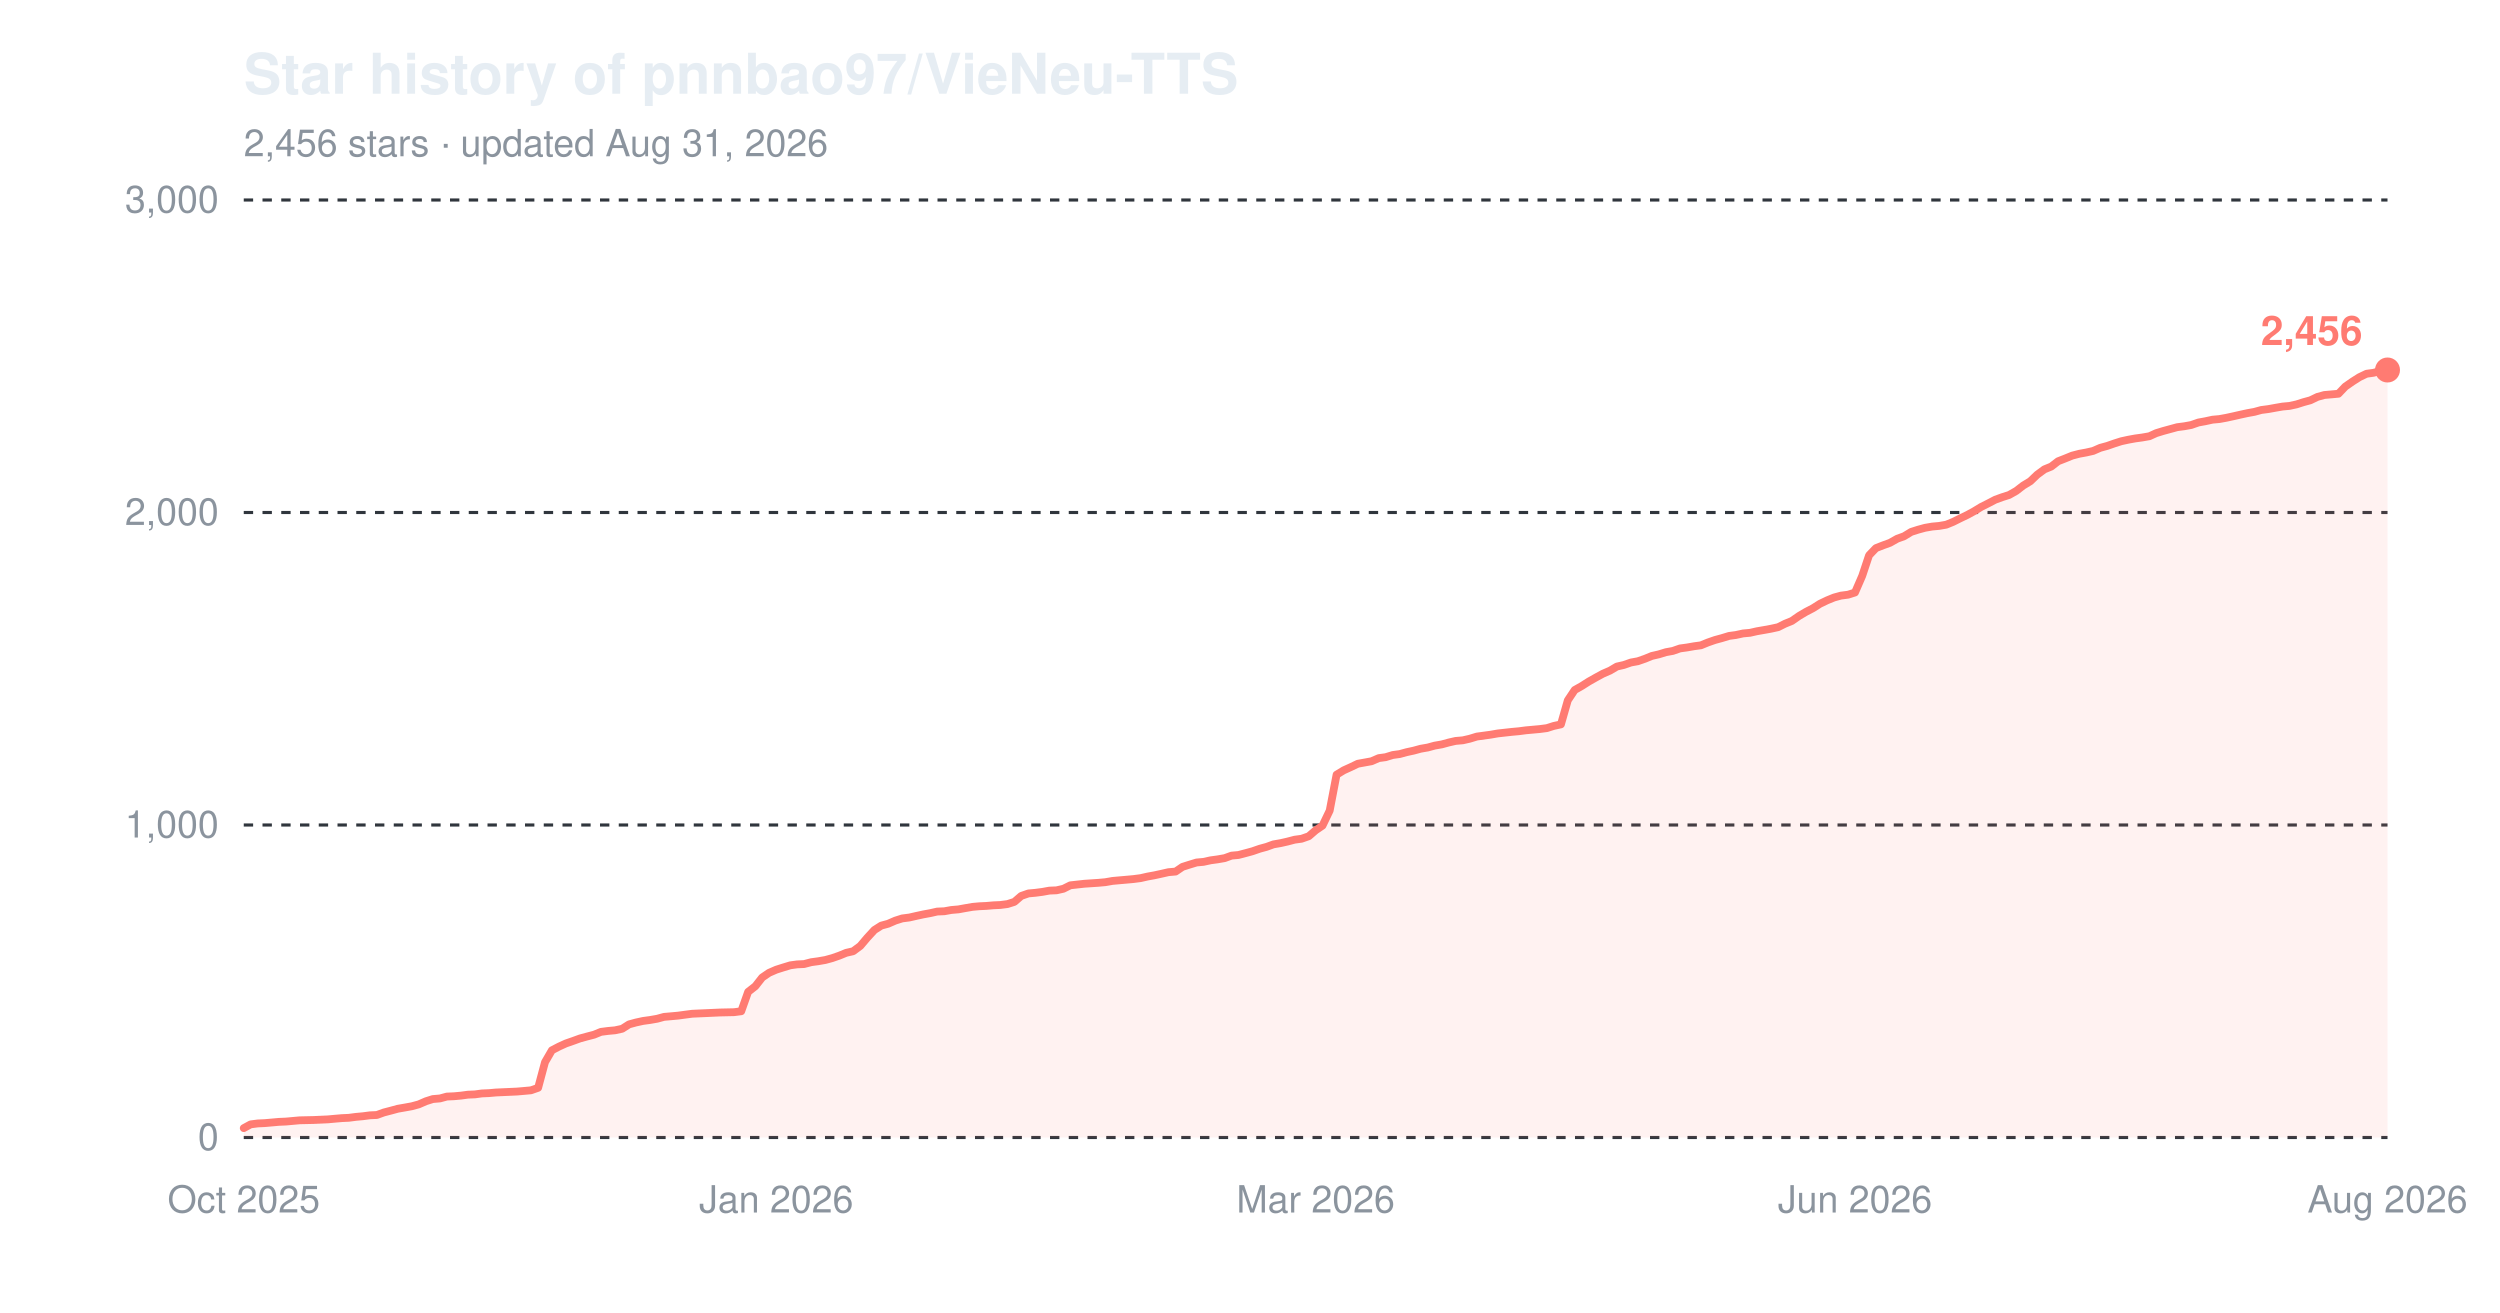
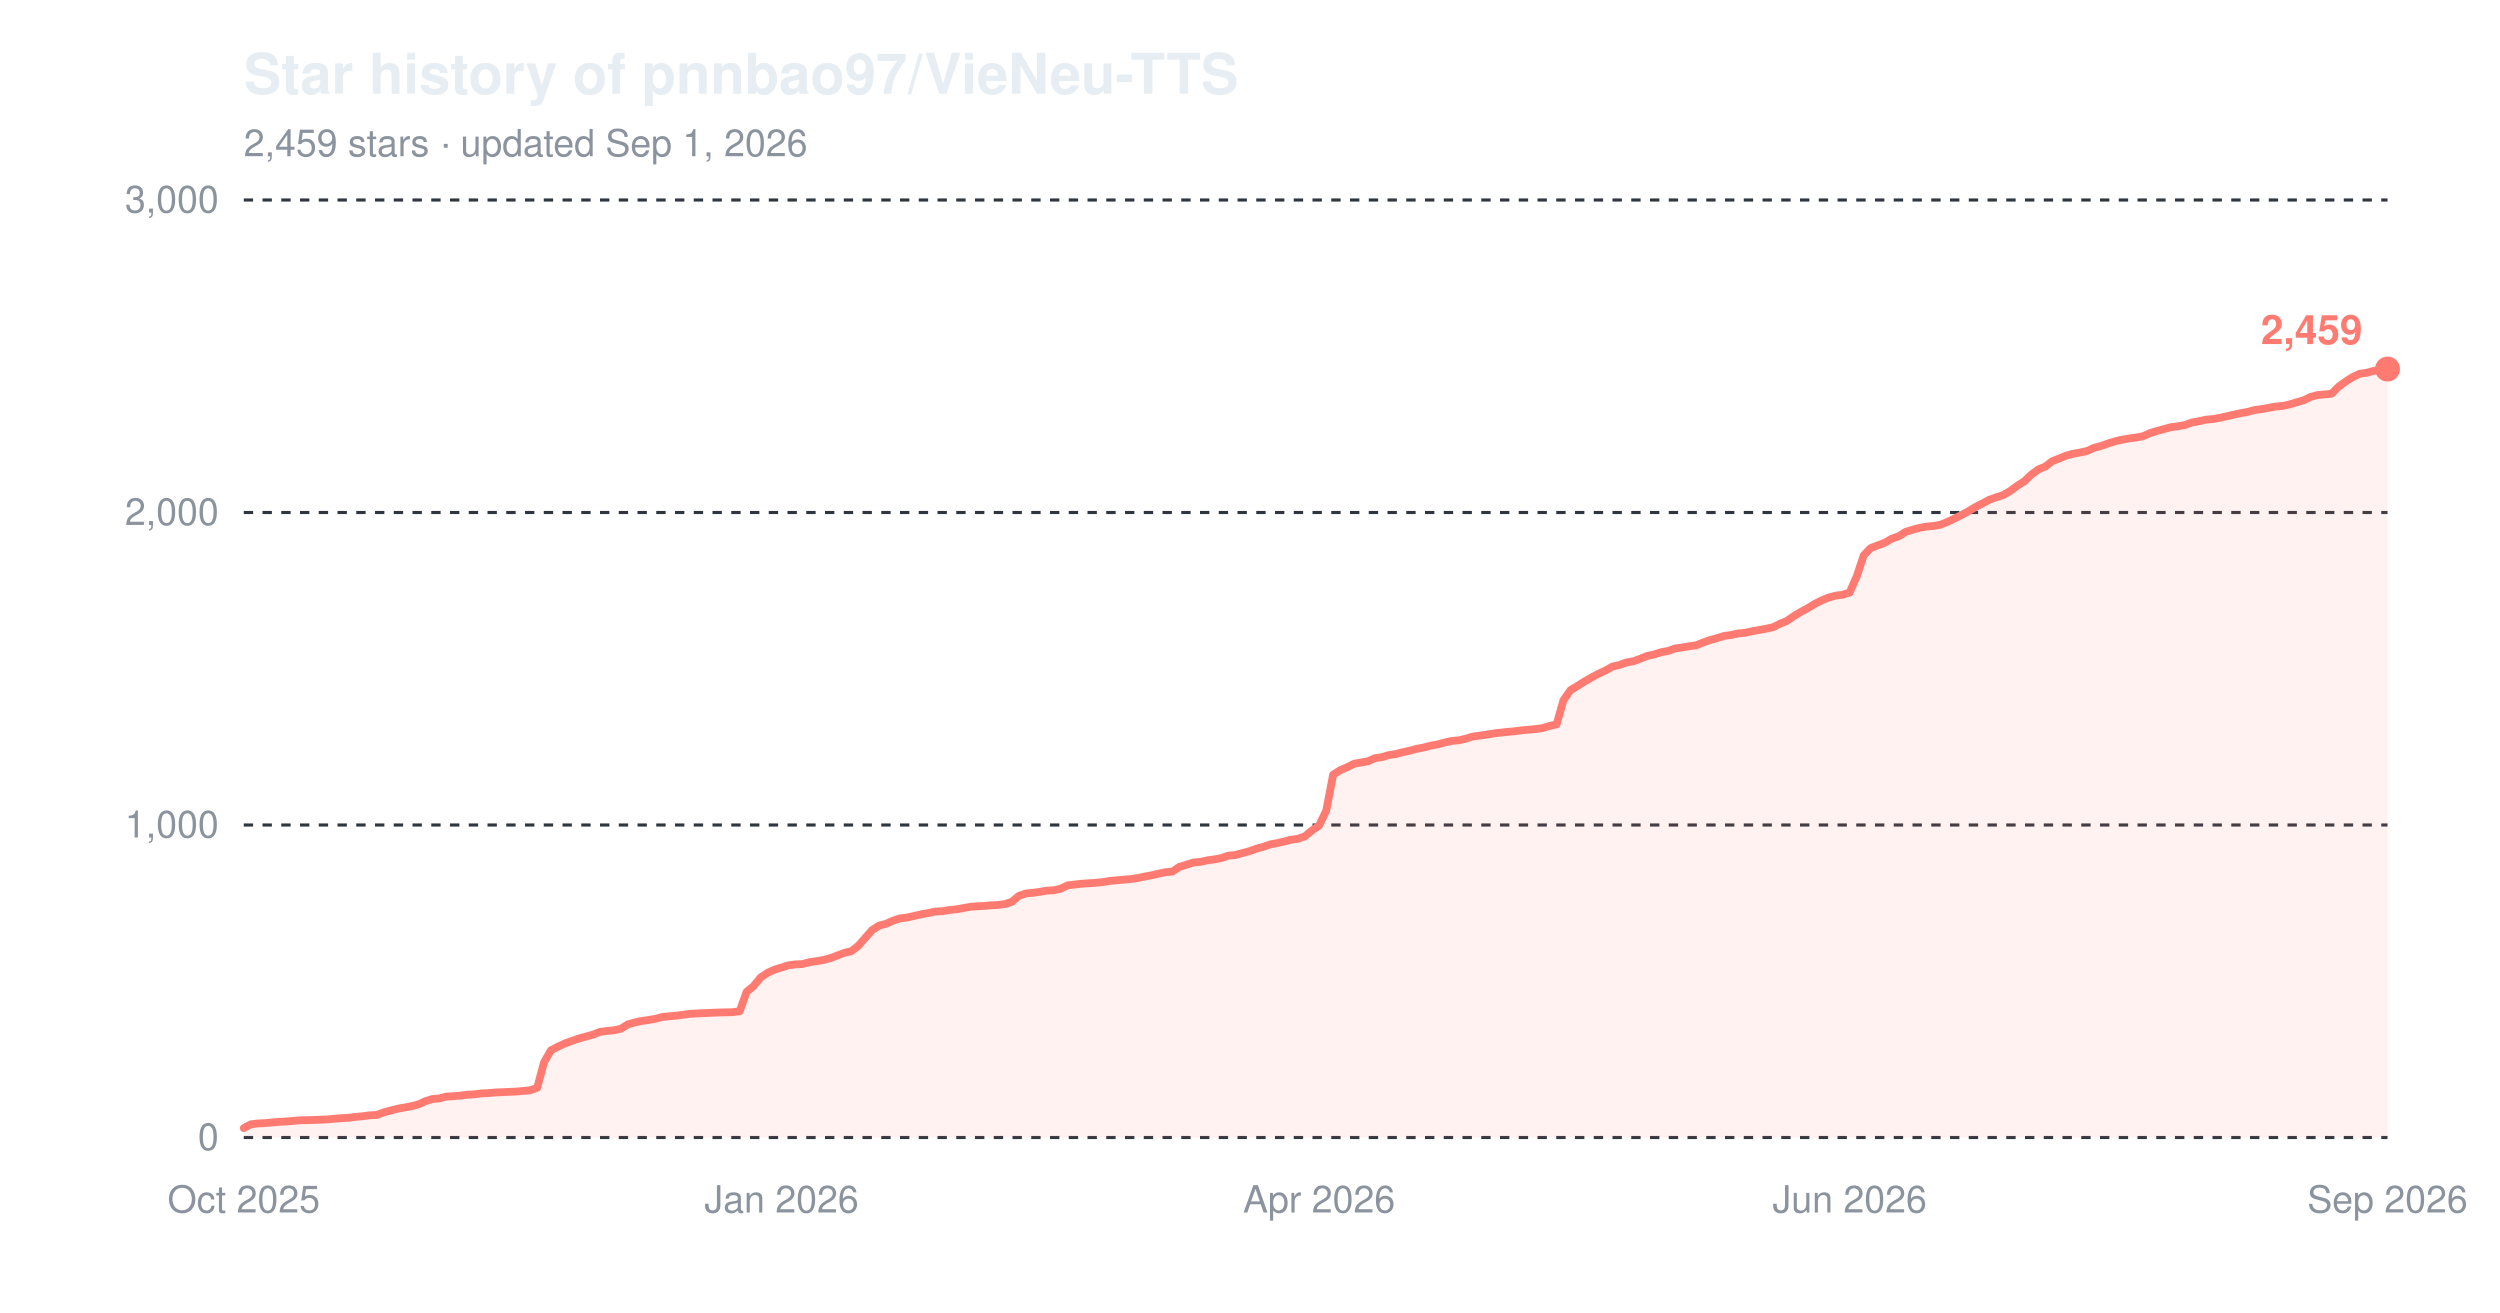
<svg xmlns="http://www.w3.org/2000/svg" width="800" height="420" viewBox="0 0 800 420" role="img" aria-label="Star history of pnnbao97/VieNeu-TTS">
  <text x="78" y="30" font-family="-apple-system,'Segoe UI',Helvetica,Arial,sans-serif" font-size="18" font-weight="600" fill="#e6edf3">Star history of pnnbao97/VieNeu-TTS</text>
-   <text x="78" y="50" font-family="-apple-system,'Segoe UI',Helvetica,Arial,sans-serif" font-size="12" fill="#8b949e">2,456 stars · updated Aug 31, 2026</text>
+   <text x="78" y="50" font-family="-apple-system,'Segoe UI',Helvetica,Arial,sans-serif" font-size="12" fill="#8b949e">2,459 stars · updated Sep 1, 2026</text>
  <line x1="78" y1="364.0" x2="764" y2="364.0" stroke="#30363d" stroke-width="1" stroke-dasharray="3,3" />
  <text x="70" y="368.0" font-family="-apple-system,'Segoe UI',Helvetica,Arial,sans-serif" font-size="12" text-anchor="end" fill="#8b949e">0</text>
  <line x1="78" y1="264.0" x2="764" y2="264.0" stroke="#30363d" stroke-width="1" stroke-dasharray="3,3" />
  <text x="70" y="268.0" font-family="-apple-system,'Segoe UI',Helvetica,Arial,sans-serif" font-size="12" text-anchor="end" fill="#8b949e">1,000</text>
  <line x1="78" y1="164.0" x2="764" y2="164.0" stroke="#30363d" stroke-width="1" stroke-dasharray="3,3" />
  <text x="70" y="168.0" font-family="-apple-system,'Segoe UI',Helvetica,Arial,sans-serif" font-size="12" text-anchor="end" fill="#8b949e">2,000</text>
  <line x1="78" y1="64.0" x2="764" y2="64.0" stroke="#30363d" stroke-width="1" stroke-dasharray="3,3" />
  <text x="70" y="68.0" font-family="-apple-system,'Segoe UI',Helvetica,Arial,sans-serif" font-size="12" text-anchor="end" fill="#8b949e">3,000</text>
  <text x="78.0" y="388" font-family="-apple-system,'Segoe UI',Helvetica,Arial,sans-serif" font-size="12" text-anchor="middle" fill="#8b949e">Oct 2025</text>
-   <text x="248.4" y="388" font-family="-apple-system,'Segoe UI',Helvetica,Arial,sans-serif" font-size="12" text-anchor="middle" fill="#8b949e">Jan 2026</text>
-   <text x="421.0" y="388" font-family="-apple-system,'Segoe UI',Helvetica,Arial,sans-serif" font-size="12" text-anchor="middle" fill="#8b949e">Mar 2026</text>
-   <text x="593.6" y="388" font-family="-apple-system,'Segoe UI',Helvetica,Arial,sans-serif" font-size="12" text-anchor="middle" fill="#8b949e">Jun 2026</text>
-   <text x="764.0" y="388" font-family="-apple-system,'Segoe UI',Helvetica,Arial,sans-serif" font-size="12" text-anchor="middle" fill="#8b949e">Aug 2026</text>
-   <path d="M78.0,361.0 L80.2,359.8 L82.5,359.5 L84.7,359.4 L87.0,359.2 L89.2,359.0 L91.5,358.9 L93.7,358.7 L95.9,358.5 L100.4,358.4 L104.9,358.2 L107.1,358.0 L109.4,357.8 L111.6,357.7 L113.9,357.4 L116.1,357.2 L118.4,356.9 L120.6,356.8 L122.8,356.0 L125.1,355.4 L127.3,354.8 L129.6,354.4 L131.8,354.0 L134.0,353.4 L136.3,352.4 L138.5,351.7 L140.8,351.5 L143.0,350.9 L145.3,350.8 L147.5,350.6 L149.7,350.3 L152.0,350.2 L154.2,349.9 L156.5,349.8 L158.7,349.6 L165.4,349.3 L167.7,349.1 L169.9,348.9 L172.2,348.1 L174.4,339.9 L176.6,336.1 L178.9,334.9 L181.1,333.9 L183.4,333.1 L185.6,332.3 L187.8,331.7 L190.1,331.1 L192.3,330.2 L194.6,329.9 L196.8,329.7 L199.1,329.2 L201.3,327.8 L203.5,327.2 L205.8,326.7 L208.0,326.4 L210.3,326.0 L212.5,325.4 L214.8,325.2 L217.0,325.0 L219.2,324.7 L221.5,324.4 L223.7,324.3 L226.0,324.2 L230.4,324.0 L234.9,323.9 L237.2,323.6 L239.4,317.4 L241.7,315.6 L243.9,312.8 L246.1,311.3 L248.4,310.3 L250.6,309.6 L252.9,308.9 L255.1,308.6 L257.3,308.5 L259.6,307.9 L261.8,307.6 L264.1,307.2 L266.3,306.6 L268.6,305.8 L270.8,304.9 L273.0,304.4 L275.3,302.7 L277.5,300.1 L279.8,297.6 L282.0,296.2 L284.2,295.6 L286.5,294.6 L288.7,293.9 L291.0,293.6 L293.2,293.1 L295.5,292.6 L297.7,292.2 L299.9,291.7 L302.2,291.6 L304.4,291.2 L306.7,291.0 L308.9,290.6 L311.2,290.2 L313.4,290.0 L315.6,289.9 L317.9,289.7 L320.1,289.6 L322.4,289.3 L324.6,288.6 L326.8,286.7 L329.1,285.9 L331.3,285.7 L333.6,285.4 L335.8,285.0 L338.1,284.9 L340.3,284.4 L342.5,283.3 L347.0,282.8 L351.5,282.5 L353.7,282.3 L356.0,281.9 L358.2,281.7 L360.5,281.5 L362.7,281.3 L365.0,281.0 L367.2,280.5 L369.4,280.1 L371.7,279.6 L373.9,279.1 L376.2,278.9 L378.4,277.4 L380.6,276.7 L382.9,276.0 L385.1,275.8 L387.4,275.3 L389.6,275.0 L391.9,274.6 L394.1,273.8 L396.3,273.6 L398.6,273.0 L400.8,272.4 L403.1,271.6 L405.3,271.0 L407.5,270.2 L409.8,269.8 L412.0,269.3 L414.3,268.7 L416.5,268.4 L418.8,267.6 L421.0,265.7 L423.2,264.2 L425.5,259.4 L427.7,247.9 L430.0,246.5 L432.2,245.5 L434.5,244.4 L436.7,244.0 L438.9,243.6 L441.2,242.6 L443.4,242.3 L445.7,241.6 L447.9,241.3 L450.1,240.7 L452.4,240.2 L454.6,239.6 L456.9,239.2 L459.1,238.6 L461.4,238.2 L463.6,237.6 L465.8,237.1 L468.1,236.9 L470.3,236.4 L472.6,235.7 L474.8,235.4 L477.0,235.1 L479.3,234.7 L483.8,234.2 L486.0,234.0 L488.3,233.7 L490.5,233.5 L492.7,233.3 L495.0,233.0 L497.2,232.3 L499.5,231.8 L501.7,224.1 L503.9,220.8 L506.2,219.5 L508.4,218.1 L510.7,216.8 L512.9,215.6 L515.2,214.6 L517.4,213.3 L519.6,212.8 L521.9,212.0 L524.1,211.6 L526.4,210.8 L528.6,209.9 L530.8,209.4 L533.1,208.7 L535.3,208.3 L537.6,207.5 L539.8,207.2 L542.1,206.8 L544.3,206.5 L546.5,205.6 L548.8,204.8 L551.0,204.2 L553.3,203.5 L555.5,203.2 L557.8,202.7 L560.0,202.5 L562.2,202.0 L564.5,201.6 L566.7,201.2 L569.0,200.7 L571.2,199.6 L573.4,198.7 L575.7,197.1 L577.9,195.8 L580.2,194.6 L582.4,193.2 L584.7,192.1 L586.9,191.2 L589.1,190.6 L591.4,190.3 L593.6,189.6 L595.9,184.3 L598.1,177.7 L600.3,175.4 L602.6,174.5 L604.8,173.7 L607.1,172.4 L609.3,171.6 L611.6,170.2 L613.8,169.5 L616.0,168.9 L618.3,168.5 L620.5,168.3 L622.8,167.9 L625.0,167.0 L627.2,165.9 L629.5,164.8 L631.7,163.6 L634.0,162.2 L636.2,161.1 L638.5,159.9 L640.7,159.1 L642.9,158.4 L645.2,157.1 L647.4,155.4 L649.7,154.0 L651.9,151.9 L654.2,150.2 L656.4,149.3 L658.6,147.6 L660.9,146.7 L663.1,145.8 L665.4,145.2 L667.6,144.8 L669.8,144.3 L672.1,143.3 L674.3,142.7 L676.6,141.9 L678.8,141.2 L681.1,140.7 L683.3,140.3 L685.5,140.0 L687.8,139.6 L690.0,138.6 L692.3,137.9 L694.5,137.3 L696.7,136.7 L699.0,136.4 L701.2,136.0 L703.5,135.2 L705.7,134.8 L708.0,134.3 L710.2,134.1 L712.4,133.7 L714.7,133.2 L716.9,132.7 L719.2,132.2 L721.4,131.8 L723.6,131.2 L725.9,130.9 L728.1,130.5 L730.4,130.1 L732.6,129.9 L734.9,129.4 L737.1,128.7 L739.3,128.1 L741.6,127.0 L743.8,126.4 L746.1,126.2 L748.3,126.0 L750.5,123.7 L752.8,122.1 L755.0,120.7 L757.3,119.6 L759.5,119.3 L761.8,118.7 L764.0,118.4 L764.0,364.0 L78.0,364.0 Z" fill="#ff7b72" fill-opacity="0.10" />
-   <path d="M78.0,361.0 L80.2,359.8 L82.5,359.5 L84.7,359.4 L87.0,359.2 L89.2,359.0 L91.5,358.9 L93.7,358.7 L95.9,358.5 L100.4,358.4 L104.9,358.2 L107.1,358.0 L109.4,357.8 L111.6,357.7 L113.9,357.4 L116.1,357.2 L118.4,356.9 L120.6,356.8 L122.8,356.0 L125.1,355.4 L127.3,354.8 L129.6,354.4 L131.8,354.0 L134.0,353.4 L136.3,352.4 L138.5,351.7 L140.8,351.5 L143.0,350.9 L145.3,350.8 L147.5,350.6 L149.7,350.3 L152.0,350.2 L154.2,349.9 L156.5,349.8 L158.7,349.6 L165.4,349.3 L167.7,349.1 L169.9,348.9 L172.2,348.1 L174.4,339.9 L176.6,336.1 L178.9,334.9 L181.1,333.9 L183.4,333.1 L185.6,332.3 L187.8,331.7 L190.1,331.1 L192.3,330.2 L194.6,329.9 L196.8,329.7 L199.1,329.2 L201.3,327.8 L203.5,327.2 L205.8,326.7 L208.0,326.4 L210.3,326.0 L212.5,325.4 L214.8,325.2 L217.0,325.0 L219.2,324.7 L221.5,324.4 L223.7,324.3 L226.0,324.2 L230.4,324.0 L234.9,323.9 L237.2,323.6 L239.4,317.4 L241.7,315.6 L243.9,312.8 L246.1,311.3 L248.4,310.3 L250.6,309.6 L252.9,308.9 L255.1,308.6 L257.3,308.5 L259.6,307.9 L261.8,307.6 L264.1,307.2 L266.3,306.6 L268.6,305.8 L270.8,304.9 L273.0,304.4 L275.3,302.7 L277.5,300.1 L279.8,297.6 L282.0,296.2 L284.2,295.6 L286.5,294.6 L288.7,293.9 L291.0,293.6 L293.2,293.1 L295.5,292.6 L297.7,292.2 L299.9,291.7 L302.2,291.6 L304.4,291.2 L306.7,291.0 L308.9,290.6 L311.2,290.2 L313.4,290.0 L315.6,289.9 L317.9,289.7 L320.1,289.6 L322.4,289.3 L324.6,288.6 L326.8,286.7 L329.1,285.9 L331.3,285.7 L333.6,285.4 L335.8,285.0 L338.1,284.9 L340.3,284.4 L342.5,283.3 L347.0,282.8 L351.5,282.5 L353.7,282.3 L356.0,281.9 L358.2,281.7 L360.5,281.5 L362.7,281.3 L365.0,281.0 L367.2,280.5 L369.4,280.1 L371.7,279.6 L373.9,279.1 L376.2,278.9 L378.4,277.4 L380.6,276.7 L382.9,276.0 L385.1,275.8 L387.4,275.3 L389.6,275.0 L391.9,274.6 L394.1,273.8 L396.3,273.6 L398.6,273.0 L400.8,272.4 L403.1,271.6 L405.3,271.0 L407.5,270.2 L409.8,269.8 L412.0,269.3 L414.3,268.7 L416.5,268.4 L418.8,267.6 L421.0,265.7 L423.2,264.2 L425.5,259.4 L427.7,247.9 L430.0,246.5 L432.2,245.5 L434.5,244.4 L436.7,244.0 L438.9,243.6 L441.2,242.6 L443.4,242.3 L445.7,241.6 L447.9,241.3 L450.1,240.7 L452.4,240.2 L454.6,239.6 L456.9,239.2 L459.1,238.6 L461.4,238.2 L463.6,237.6 L465.8,237.1 L468.1,236.9 L470.3,236.4 L472.6,235.7 L474.8,235.4 L477.0,235.1 L479.3,234.7 L483.8,234.2 L486.0,234.0 L488.3,233.7 L490.5,233.5 L492.7,233.3 L495.0,233.0 L497.2,232.3 L499.5,231.8 L501.7,224.1 L503.9,220.8 L506.2,219.5 L508.4,218.1 L510.7,216.8 L512.9,215.6 L515.2,214.6 L517.4,213.3 L519.6,212.8 L521.9,212.0 L524.1,211.6 L526.4,210.8 L528.6,209.9 L530.8,209.4 L533.1,208.7 L535.3,208.3 L537.6,207.5 L539.8,207.2 L542.1,206.8 L544.3,206.5 L546.5,205.6 L548.8,204.8 L551.0,204.2 L553.3,203.5 L555.5,203.2 L557.8,202.7 L560.0,202.5 L562.2,202.0 L564.5,201.6 L566.7,201.2 L569.0,200.7 L571.2,199.6 L573.4,198.7 L575.7,197.1 L577.9,195.8 L580.2,194.6 L582.4,193.2 L584.7,192.1 L586.9,191.2 L589.1,190.6 L591.4,190.3 L593.6,189.6 L595.9,184.3 L598.1,177.7 L600.3,175.4 L602.6,174.5 L604.8,173.7 L607.1,172.4 L609.3,171.6 L611.6,170.2 L613.8,169.5 L616.0,168.9 L618.3,168.5 L620.5,168.3 L622.8,167.9 L625.0,167.0 L627.2,165.9 L629.5,164.8 L631.7,163.6 L634.0,162.2 L636.2,161.1 L638.5,159.9 L640.7,159.1 L642.9,158.4 L645.2,157.1 L647.4,155.4 L649.7,154.0 L651.9,151.9 L654.2,150.2 L656.4,149.3 L658.6,147.6 L660.9,146.7 L663.1,145.8 L665.4,145.2 L667.6,144.8 L669.8,144.3 L672.1,143.3 L674.3,142.7 L676.6,141.9 L678.8,141.2 L681.1,140.7 L683.3,140.3 L685.5,140.0 L687.8,139.6 L690.0,138.6 L692.3,137.9 L694.5,137.3 L696.7,136.7 L699.0,136.4 L701.2,136.0 L703.5,135.2 L705.7,134.8 L708.0,134.3 L710.2,134.1 L712.4,133.7 L714.7,133.2 L716.9,132.7 L719.2,132.2 L721.4,131.8 L723.6,131.2 L725.9,130.9 L728.1,130.5 L730.4,130.1 L732.6,129.9 L734.9,129.4 L737.1,128.7 L739.3,128.1 L741.6,127.0 L743.8,126.4 L746.1,126.2 L748.3,126.0 L750.5,123.7 L752.8,122.1 L755.0,120.7 L757.3,119.6 L759.5,119.3 L761.8,118.7 L764.0,118.4" fill="none" stroke="#ff7b72" stroke-width="2.5" stroke-linejoin="round" stroke-linecap="round" />
-   <circle cx="764.0" cy="118.4" r="4" fill="#ff7b72" />
-   <text x="756.0" y="110.4" font-family="-apple-system,'Segoe UI',Helvetica,Arial,sans-serif" font-size="13" font-weight="600" text-anchor="end" fill="#ff7b72">2,456</text>
+   <text x="250.1" y="388" font-family="-apple-system,'Segoe UI',Helvetica,Arial,sans-serif" font-size="12" text-anchor="middle" fill="#8b949e">Jan 2026</text>
+   <text x="422.1" y="388" font-family="-apple-system,'Segoe UI',Helvetica,Arial,sans-serif" font-size="12" text-anchor="middle" fill="#8b949e">Apr 2026</text>
+   <text x="591.9" y="388" font-family="-apple-system,'Segoe UI',Helvetica,Arial,sans-serif" font-size="12" text-anchor="middle" fill="#8b949e">Jun 2026</text>
+   <text x="764.0" y="388" font-family="-apple-system,'Segoe UI',Helvetica,Arial,sans-serif" font-size="12" text-anchor="middle" fill="#8b949e">Sep 2026</text>
+   <path d="M78.0,361.0 L80.2,359.8 L82.5,359.5 L84.7,359.4 L86.9,359.2 L89.2,359.0 L91.4,358.9 L93.6,358.7 L95.9,358.5 L100.3,358.4 L104.8,358.2 L107.0,358.0 L109.3,357.8 L111.5,357.7 L113.8,357.4 L116.0,357.2 L118.2,356.9 L120.5,356.8 L122.7,356.0 L124.9,355.4 L127.2,354.8 L129.4,354.4 L131.6,354.0 L133.9,353.4 L136.1,352.4 L138.3,351.7 L140.6,351.5 L142.8,350.9 L145.0,350.8 L147.3,350.6 L149.5,350.3 L151.7,350.2 L154.0,349.9 L156.2,349.8 L158.4,349.6 L165.1,349.3 L167.4,349.1 L169.6,348.9 L171.9,348.1 L174.1,339.9 L176.3,336.1 L178.6,334.9 L180.8,333.9 L183.0,333.1 L185.3,332.3 L187.5,331.7 L189.7,331.1 L192.0,330.2 L194.2,329.9 L196.4,329.7 L198.7,329.2 L200.9,327.8 L203.1,327.2 L205.4,326.7 L207.6,326.4 L209.8,326.0 L212.1,325.4 L214.3,325.2 L216.5,325.0 L218.8,324.7 L221.0,324.4 L223.2,324.3 L225.5,324.2 L229.9,324.0 L234.4,323.9 L236.7,323.6 L238.9,317.4 L241.1,315.6 L243.4,312.8 L245.6,311.3 L247.8,310.3 L250.1,309.6 L252.3,308.9 L254.5,308.6 L256.8,308.5 L259.0,307.9 L261.2,307.6 L263.5,307.2 L265.7,306.6 L267.9,305.8 L270.2,304.9 L272.4,304.4 L274.6,302.7 L276.9,300.1 L279.1,297.6 L281.3,296.2 L283.6,295.6 L285.8,294.6 L288.0,293.9 L290.3,293.6 L292.5,293.1 L294.7,292.6 L297.0,292.2 L299.2,291.7 L301.5,291.6 L303.7,291.2 L305.9,291.0 L308.2,290.6 L310.4,290.2 L312.6,290.0 L314.9,289.9 L317.1,289.7 L319.3,289.6 L321.6,289.3 L323.8,288.6 L326.0,286.7 L328.3,285.9 L330.5,285.7 L332.7,285.4 L335.0,285.0 L337.2,284.9 L339.4,284.4 L341.7,283.3 L346.1,282.8 L350.6,282.5 L352.8,282.3 L355.1,281.9 L357.3,281.7 L359.6,281.5 L361.8,281.3 L364.0,281.0 L366.3,280.5 L368.5,280.1 L370.7,279.6 L373.0,279.1 L375.2,278.9 L377.4,277.4 L379.7,276.7 L381.9,276.0 L384.1,275.8 L386.4,275.3 L388.6,275.0 L390.8,274.6 L393.1,273.8 L395.3,273.6 L397.5,273.0 L399.8,272.4 L402.0,271.6 L404.2,271.0 L406.5,270.2 L408.7,269.8 L410.9,269.3 L413.2,268.7 L415.4,268.4 L417.6,267.6 L419.9,265.7 L422.1,264.2 L424.4,259.4 L426.6,247.9 L428.8,246.5 L431.1,245.5 L433.3,244.4 L435.5,244.0 L437.8,243.6 L440.0,242.6 L442.2,242.3 L444.5,241.6 L446.7,241.3 L448.9,240.7 L451.2,240.2 L453.4,239.6 L455.6,239.2 L457.9,238.6 L460.1,238.2 L462.3,237.6 L464.6,237.1 L466.8,236.9 L469.0,236.4 L471.3,235.7 L473.5,235.4 L475.7,235.1 L478.0,234.7 L482.4,234.2 L484.7,234.0 L486.9,233.7 L489.2,233.5 L491.4,233.3 L493.6,233.0 L495.9,232.3 L498.1,231.8 L500.3,224.1 L502.6,220.8 L504.8,219.5 L507.0,218.1 L509.3,216.8 L511.5,215.6 L513.7,214.6 L516.0,213.3 L518.2,212.8 L520.4,212.0 L522.7,211.6 L524.9,210.8 L527.1,209.9 L529.4,209.4 L531.6,208.7 L533.8,208.3 L536.1,207.5 L538.3,207.2 L540.5,206.8 L542.8,206.5 L545.0,205.6 L547.3,204.8 L549.5,204.2 L551.7,203.5 L554.0,203.2 L556.2,202.7 L558.4,202.5 L560.7,202.0 L562.9,201.6 L565.1,201.2 L567.4,200.7 L569.6,199.6 L571.8,198.7 L574.1,197.1 L576.3,195.8 L578.5,194.6 L580.8,193.2 L583.0,192.1 L585.2,191.2 L587.5,190.6 L589.7,190.3 L591.9,189.6 L594.2,184.3 L596.4,177.7 L598.6,175.4 L600.9,174.5 L603.1,173.7 L605.3,172.4 L607.6,171.6 L609.8,170.2 L612.1,169.5 L614.3,168.9 L616.5,168.5 L618.8,168.3 L621.0,167.9 L623.2,167.0 L625.5,165.9 L627.7,164.8 L629.9,163.6 L632.2,162.2 L634.4,161.1 L636.6,159.9 L638.9,159.1 L641.1,158.4 L643.3,157.1 L645.6,155.4 L647.8,154.0 L650.0,151.9 L652.3,150.2 L654.5,149.3 L656.7,147.6 L659.0,146.7 L661.2,145.8 L663.4,145.2 L665.7,144.8 L667.9,144.3 L670.1,143.3 L672.4,142.7 L674.6,141.9 L676.9,141.2 L679.1,140.7 L681.3,140.3 L683.6,140.0 L685.8,139.6 L688.0,138.6 L690.3,137.9 L692.5,137.3 L694.7,136.7 L697.0,136.4 L699.2,136.0 L701.4,135.2 L703.7,134.8 L705.9,134.3 L708.1,134.1 L710.4,133.7 L712.6,133.2 L714.8,132.7 L717.1,132.2 L719.3,131.8 L721.5,131.2 L723.8,130.9 L726.0,130.5 L728.2,130.1 L730.5,129.9 L732.7,129.4 L735.0,128.7 L737.2,128.1 L739.4,127.0 L741.7,126.4 L743.9,126.2 L746.1,126.0 L748.4,123.7 L750.6,122.1 L752.8,120.7 L755.1,119.6 L757.3,119.3 L759.5,118.7 L761.8,118.4 L764.0,118.1 L764.0,364.0 L78.0,364.0 Z" fill="#ff7b72" fill-opacity="0.10" />
+   <path d="M78.0,361.0 L80.2,359.8 L82.5,359.5 L84.7,359.4 L86.9,359.2 L89.2,359.0 L91.4,358.9 L93.6,358.7 L95.9,358.5 L100.3,358.4 L104.8,358.2 L107.0,358.0 L109.3,357.8 L111.5,357.7 L113.8,357.4 L116.0,357.2 L118.2,356.9 L120.5,356.8 L122.7,356.0 L124.9,355.4 L127.2,354.8 L129.4,354.4 L131.6,354.0 L133.9,353.4 L136.1,352.4 L138.3,351.7 L140.6,351.5 L142.8,350.9 L145.0,350.8 L147.3,350.6 L149.5,350.3 L151.7,350.2 L154.0,349.9 L156.2,349.8 L158.4,349.6 L165.1,349.3 L167.4,349.1 L169.6,348.9 L171.9,348.1 L174.1,339.9 L176.3,336.1 L178.6,334.9 L180.8,333.9 L183.0,333.1 L185.3,332.3 L187.5,331.7 L189.7,331.1 L192.0,330.2 L194.2,329.9 L196.4,329.7 L198.7,329.2 L200.9,327.8 L203.1,327.2 L205.4,326.7 L207.6,326.4 L209.8,326.0 L212.1,325.4 L214.3,325.2 L216.5,325.0 L218.8,324.7 L221.0,324.4 L223.2,324.3 L225.5,324.2 L229.9,324.0 L234.4,323.9 L236.7,323.6 L238.9,317.4 L241.1,315.6 L243.4,312.8 L245.6,311.3 L247.8,310.3 L250.1,309.6 L252.3,308.9 L254.5,308.6 L256.8,308.5 L259.0,307.9 L261.2,307.6 L263.5,307.2 L265.7,306.6 L267.9,305.8 L270.2,304.9 L272.4,304.4 L274.6,302.7 L276.9,300.1 L279.1,297.6 L281.3,296.2 L283.6,295.6 L285.8,294.6 L288.0,293.9 L290.3,293.6 L292.5,293.1 L294.7,292.6 L297.0,292.2 L299.2,291.7 L301.5,291.6 L303.7,291.2 L305.9,291.0 L308.2,290.6 L310.4,290.2 L312.6,290.0 L314.9,289.9 L317.1,289.7 L319.3,289.6 L321.6,289.3 L323.8,288.6 L326.0,286.7 L328.3,285.9 L330.5,285.7 L332.7,285.4 L335.0,285.0 L337.2,284.9 L339.4,284.4 L341.7,283.3 L346.1,282.8 L350.6,282.5 L352.8,282.3 L355.1,281.9 L357.3,281.7 L359.6,281.5 L361.8,281.3 L364.0,281.0 L366.3,280.5 L368.5,280.1 L370.7,279.6 L373.0,279.1 L375.2,278.9 L377.4,277.4 L379.7,276.7 L381.9,276.0 L384.1,275.8 L386.4,275.3 L388.6,275.0 L390.8,274.6 L393.1,273.8 L395.3,273.6 L397.5,273.0 L399.8,272.4 L402.0,271.6 L404.2,271.0 L406.5,270.2 L408.7,269.8 L410.9,269.3 L413.2,268.7 L415.4,268.4 L417.6,267.6 L419.9,265.7 L422.1,264.2 L424.4,259.4 L426.6,247.9 L428.8,246.5 L431.1,245.5 L433.3,244.4 L435.5,244.0 L437.8,243.6 L440.0,242.6 L442.2,242.3 L444.5,241.6 L446.7,241.3 L448.9,240.7 L451.2,240.2 L453.4,239.6 L455.6,239.2 L457.9,238.6 L460.1,238.2 L462.3,237.6 L464.6,237.1 L466.8,236.9 L469.0,236.4 L471.3,235.7 L473.5,235.4 L475.7,235.1 L478.0,234.7 L482.4,234.2 L484.7,234.0 L486.9,233.7 L489.2,233.5 L491.4,233.3 L493.6,233.0 L495.9,232.3 L498.1,231.8 L500.3,224.1 L502.6,220.8 L504.8,219.5 L507.0,218.1 L509.3,216.8 L511.5,215.6 L513.7,214.6 L516.0,213.3 L518.2,212.8 L520.4,212.0 L522.7,211.6 L524.9,210.8 L527.1,209.9 L529.4,209.4 L531.6,208.7 L533.8,208.3 L536.1,207.5 L538.3,207.2 L540.5,206.8 L542.8,206.5 L545.0,205.6 L547.3,204.8 L549.5,204.2 L551.7,203.5 L554.0,203.2 L556.2,202.7 L558.4,202.5 L560.7,202.0 L562.9,201.6 L565.1,201.2 L567.4,200.7 L569.6,199.6 L571.8,198.7 L574.1,197.1 L576.3,195.8 L578.5,194.6 L580.8,193.2 L583.0,192.1 L585.2,191.2 L587.5,190.6 L589.7,190.3 L591.9,189.6 L594.2,184.3 L596.4,177.7 L598.6,175.4 L600.9,174.5 L603.1,173.7 L605.3,172.4 L607.6,171.6 L609.8,170.2 L612.1,169.5 L614.3,168.9 L616.5,168.5 L618.8,168.3 L621.0,167.9 L623.2,167.0 L625.5,165.9 L627.7,164.8 L629.9,163.6 L632.2,162.2 L634.4,161.1 L636.6,159.9 L638.9,159.1 L641.1,158.4 L643.3,157.1 L645.6,155.4 L647.8,154.0 L650.0,151.9 L652.3,150.2 L654.5,149.3 L656.7,147.6 L659.0,146.7 L661.2,145.8 L663.4,145.2 L665.7,144.8 L667.9,144.3 L670.1,143.3 L672.4,142.7 L674.6,141.9 L676.9,141.2 L679.1,140.7 L681.3,140.3 L683.6,140.0 L685.8,139.6 L688.0,138.6 L690.3,137.9 L692.5,137.3 L694.7,136.7 L697.0,136.4 L699.2,136.0 L701.4,135.2 L703.7,134.8 L705.9,134.3 L708.1,134.1 L710.4,133.7 L712.6,133.2 L714.8,132.7 L717.1,132.2 L719.3,131.8 L721.5,131.2 L723.8,130.9 L726.0,130.5 L728.2,130.1 L730.5,129.9 L732.7,129.4 L735.0,128.7 L737.2,128.1 L739.4,127.0 L741.7,126.4 L743.9,126.2 L746.1,126.0 L748.4,123.7 L750.6,122.1 L752.8,120.7 L755.1,119.6 L757.3,119.3 L759.5,118.7 L761.8,118.4 L764.0,118.1" fill="none" stroke="#ff7b72" stroke-width="2.5" stroke-linejoin="round" stroke-linecap="round" />
+   <circle cx="764.0" cy="118.1" r="4" fill="#ff7b72" />
+   <text x="756.0" y="110.1" font-family="-apple-system,'Segoe UI',Helvetica,Arial,sans-serif" font-size="13" font-weight="600" text-anchor="end" fill="#ff7b72">2,459</text>
</svg>
